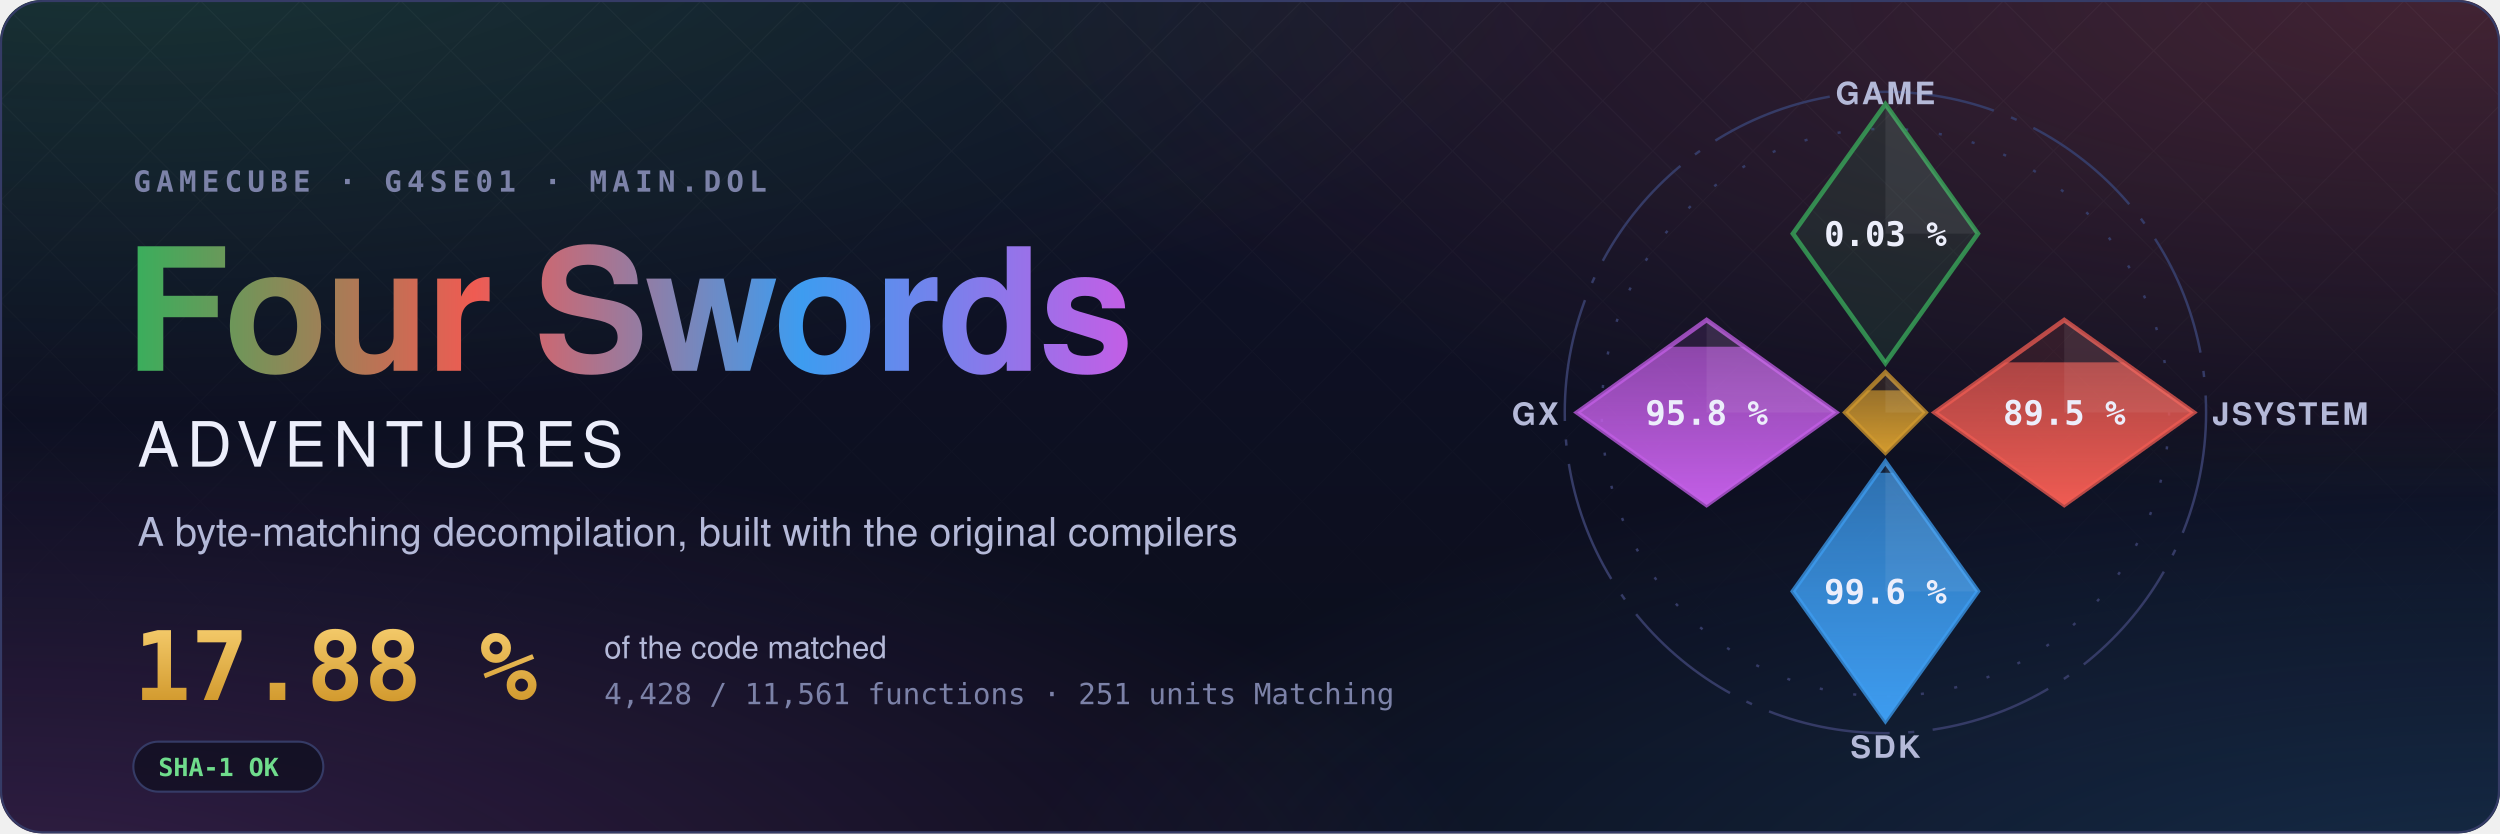
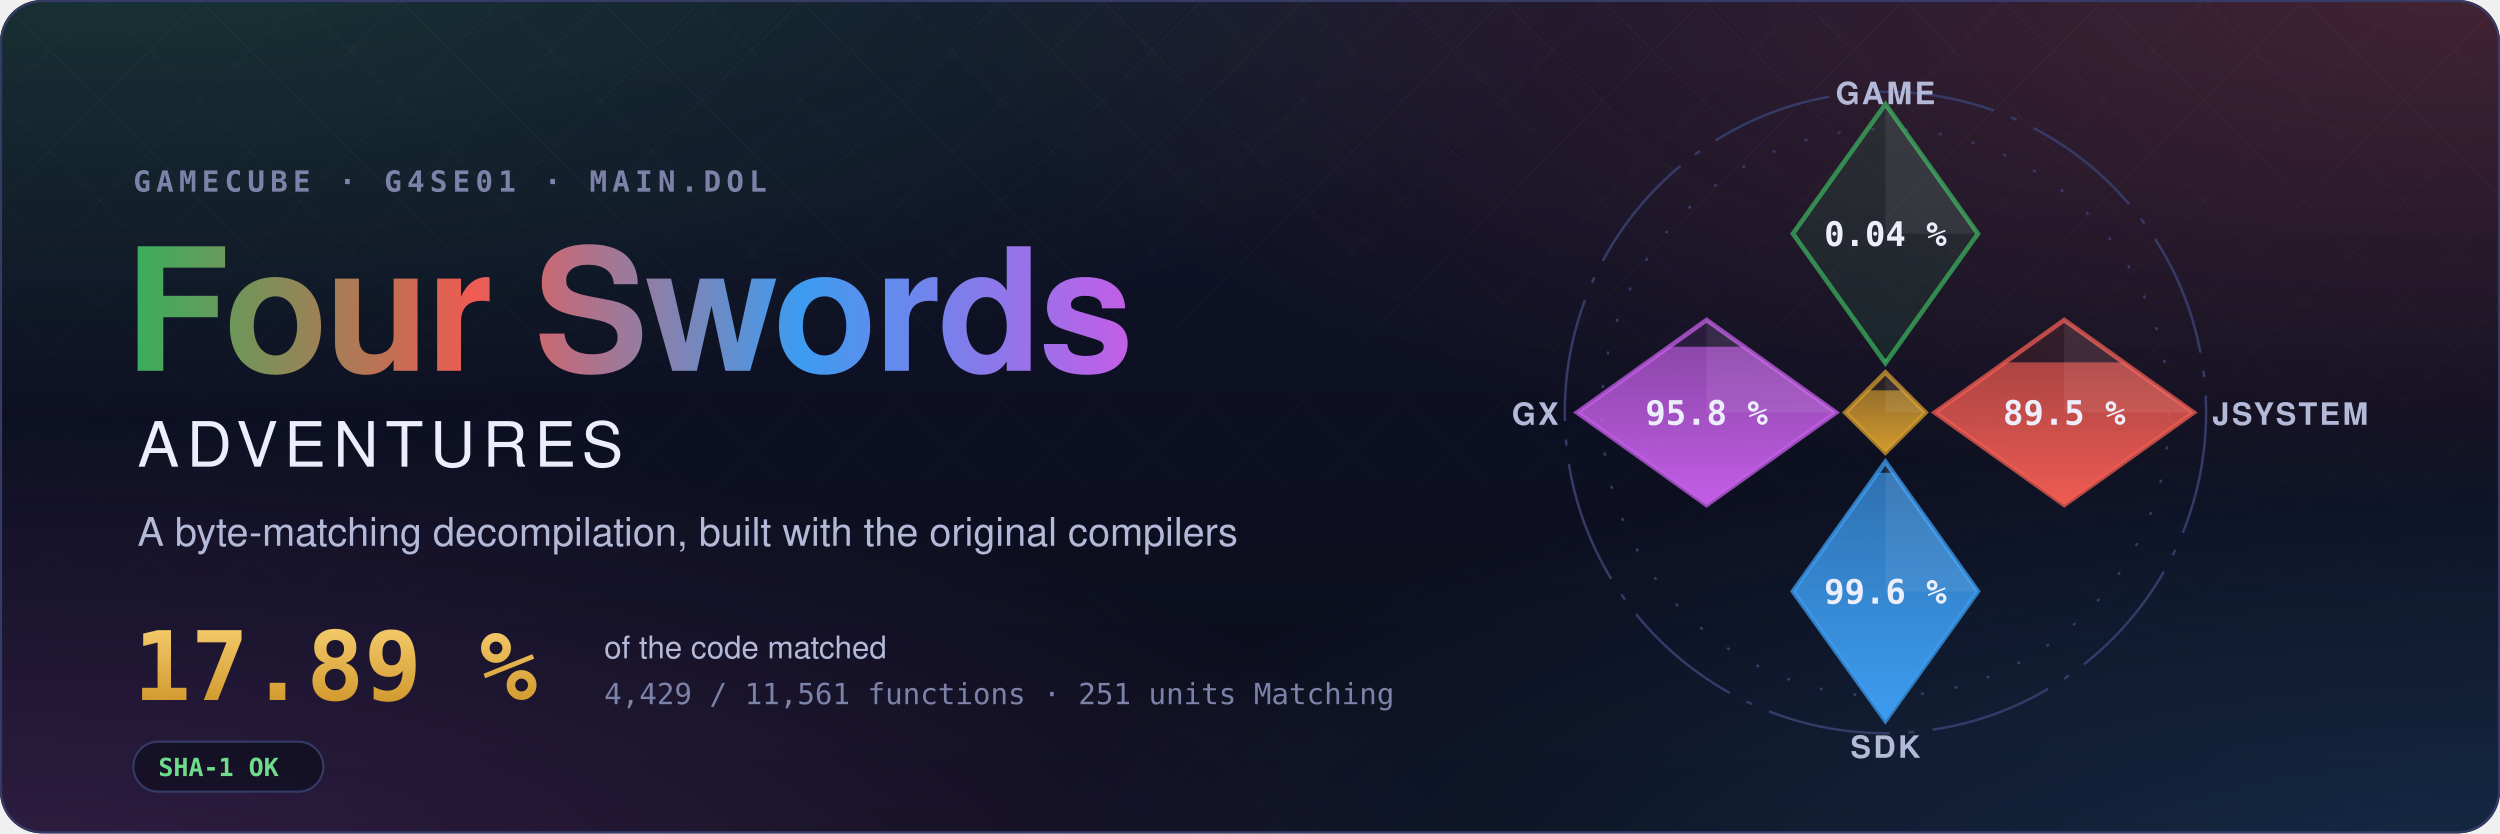
- <svg xmlns="http://www.w3.org/2000/svg" width="1200" height="400" viewBox="0 0 1200 400" role="img" aria-label="Four Swords Adventures decompilation: 17.88 % of the code matched, 4,428 of 11,561 functions">
+ <svg xmlns="http://www.w3.org/2000/svg" width="1200" height="400" viewBox="0 0 1200 400" role="img" aria-label="Four Swords Adventures decompilation: 17.89 % of the code matched, 4,429 of 11,561 functions">
  <style>text { font-family: -apple-system, BlinkMacSystemFont, 'Segoe UI', Helvetica, Arial, sans-serif; } .mono { font-family: ui-monospace, SFMono-Regular, 'SF Mono', Menlo, Consolas, monospace; } .spin { transform-box: fill-box; transform-origin: center; animation: spin 90s linear infinite; } @keyframes spin { to { transform: rotate(360deg); } } .rise { transform-box: fill-box; transform-origin: 50% 100%; animation: rise 1.6s cubic-bezier(.2,.8,.2,1) both; } @keyframes rise { from { transform: scaleY(0); } } @media (prefers-reduced-motion: reduce) { * { animation: none !important; } }</style>
  <defs>
    <radialGradient id="glow0" cx="0.05" cy="-0.1" r="0.6">
      <stop offset="0" stop-color="#3aae5c" stop-opacity="0.22" />
      <stop offset="1" stop-color="#3aae5c" stop-opacity="0" />
    </radialGradient>
    <radialGradient id="glow1" cx="0.98" cy="0.0" r="0.6">
      <stop offset="0" stop-color="#ef5b52" stop-opacity="0.22" />
      <stop offset="1" stop-color="#ef5b52" stop-opacity="0" />
    </radialGradient>
    <radialGradient id="glow2" cx="1.0" cy="1.1" r="0.6">
      <stop offset="0" stop-color="#3d9cf0" stop-opacity="0.22" />
      <stop offset="1" stop-color="#3d9cf0" stop-opacity="0" />
    </radialGradient>
    <radialGradient id="glow3" cx="0.0" cy="1.1" r="0.6">
      <stop offset="0" stop-color="#c35ee6" stop-opacity="0.22" />
      <stop offset="1" stop-color="#c35ee6" stop-opacity="0" />
    </radialGradient>
    <linearGradient id="sky" x1="0" y1="0" x2="0" y2="1">
      <stop offset="0" stop-color="#10132a" />
      <stop offset="1" stop-color="#0b0d1a" />
    </linearGradient>
    <linearGradient id="four" x1="0" y1="0" x2="1" y2="0">
      <stop offset="0" stop-color="#3aae5c" />
      <stop offset="0.34" stop-color="#ef5b52" />
      <stop offset="0.67" stop-color="#3d9cf0" />
      <stop offset="1" stop-color="#c35ee6" />
    </linearGradient>
    <linearGradient id="goldtext" x1="0" y1="0" x2="0" y2="1">
      <stop offset="0" stop-color="#f3c969" />
      <stop offset="1" stop-color="#d29a2e" />
    </linearGradient>
    <pattern id="lattice" width="34" height="34" patternUnits="userSpaceOnUse" patternTransform="rotate(45)">
      <path d="M0 0H34M0 0V34" stroke="#fff" stroke-opacity="0.035" />
    </pattern>
    <linearGradient id="fade" x1="0" y1="0" x2="0" y2="1">
      <stop offset="0" stop-color="#fff" />
      <stop offset="0.8" stop-color="#fff" stop-opacity="0" />
    </linearGradient>
    <mask id="fadeMask">
      <rect width="1200" height="400" fill="url(#fade)" />
    </mask>
    <clipPath id="card">
      <rect width="1200" height="400" rx="20" />
    </clipPath>
  </defs>
  <g clip-path="url(#card)">
    <rect width="1200" height="400" fill="url(#sky)" />
    <rect width="1200" height="400" fill="url(#glow0)" />
    <rect width="1200" height="400" fill="url(#glow1)" />
    <rect width="1200" height="400" fill="url(#glow2)" />
    <rect width="1200" height="400" fill="url(#glow3)" />
    <rect width="1200" height="400" fill="url(#lattice)" mask="url(#fadeMask)" />
  </g>
  <rect x="0.5" y="0.5" width="1199" height="399" rx="20" fill="none" stroke="#353b66" />
  <text x="64" y="92" class="mono" font-size="14" font-weight="600" letter-spacing="0.18em" fill="#7c82a8">GAMECUBE · G4SE01 · MAIN.DOL</text>
  <text x="60" y="178" font-size="82" font-weight="700" letter-spacing="-1.5" fill="url(#four)">Four Swords</text>
  <text x="66" y="224" font-size="30" font-weight="500" letter-spacing="0.12em" fill="#eceefb">ADVENTURES</text>
  <text x="66" y="262" font-size="19" fill="#b4b9d8">A byte-matching decompilation, built with the original compilers</text>
-   <text x="64" y="336" class="mono" font-size="46" font-weight="700" fill="url(#goldtext)">17.88 %</text>
+   <text x="64" y="336" class="mono" font-size="46" font-weight="700" fill="url(#goldtext)">17.89 %</text>
  <text x="290" y="316" font-size="15" fill="#b4b9d8">of the code matched</text>
-   <text x="290" y="338" class="mono" font-size="14" fill="#7c82a8">4,428 / 11,561 functions · 251 units Matching</text>
+   <text x="290" y="338" class="mono" font-size="14" fill="#7c82a8">4,429 / 11,561 functions · 251 units Matching</text>
  <g transform="translate(64 356)">
    <rect width="91.2" height="24" rx="12" fill="#0b0d1a" fill-opacity="0.6" stroke="#353b66" />
    <text x="12" y="16.5" class="mono" font-size="12" font-weight="600" fill="#6fdc8c">SHA-1 OK</text>
  </g>
  <defs>
    <clipPath id="ec-game">
      <path d="M0 -100L30 -58L0 -16L-30 -58Z" />
    </clipPath>
    <linearGradient id="eg-game" x1="0" y1="1" x2="0" y2="0">
      <stop offset="0" stop-color="#3aae5c" />
      <stop offset="1" stop-color="#3aae5c" stop-opacity="0.65" />
    </linearGradient>
    <clipPath id="ec-jsystem">
      <path d="M58 -30L100 0L58 30L16 0Z" />
    </clipPath>
    <linearGradient id="eg-jsystem" x1="0" y1="1" x2="0" y2="0">
      <stop offset="0" stop-color="#ef5b52" />
      <stop offset="1" stop-color="#ef5b52" stop-opacity="0.65" />
    </linearGradient>
    <clipPath id="ec-sdk">
      <path d="M0 16L30 58L0 100L-30 58Z" />
    </clipPath>
    <linearGradient id="eg-sdk" x1="0" y1="1" x2="0" y2="0">
      <stop offset="0" stop-color="#3d9cf0" />
      <stop offset="1" stop-color="#3d9cf0" stop-opacity="0.65" />
    </linearGradient>
    <clipPath id="ec-gx">
      <path d="M-58 -30L-16 0L-58 30L-100 0Z" />
    </clipPath>
    <linearGradient id="eg-gx" x1="0" y1="1" x2="0" y2="0">
      <stop offset="0" stop-color="#c35ee6" />
      <stop offset="1" stop-color="#c35ee6" stop-opacity="0.65" />
    </linearGradient>
    <clipPath id="ec-runtime">
      <path d="M0 -13L13 0L0 13L-13 0Z" />
    </clipPath>
    <linearGradient id="eg-runtime" x1="0" y1="1" x2="0" y2="0">
      <stop offset="0" stop-color="#d29a2e" />
      <stop offset="1" stop-color="#d29a2e" stop-opacity="0.65" />
    </linearGradient>
  </defs>
  <g transform="translate(905 198) scale(1.48)">
    <circle class="spin" r="104" fill="none" stroke="#353b66" stroke-width="0.8" stroke-dasharray="40 6 2 6" />
    <circle r="92" fill="none" stroke="#353b66" stroke-width="0.8" stroke-dasharray="1 10" />
    <path d="M0 -100L30 -58L0 -16L-30 -58Z" fill="#3aae5c" fill-opacity="0.12" stroke="#3aae5c" stroke-opacity="0.75" stroke-width="1.5" />
    <g clip-path="url(#ec-game)">
-       <rect class="rise" style="animation-delay:0.20s" x="-30" y="-17.00" width="60" height="1.00" fill="url(#eg-game)" />
+       <rect class="rise" style="animation-delay:0.20s" x="-30" y="-17.24" width="60" height="1.24" fill="url(#eg-game)" />
    </g>
    <path d="M0 -100L30 -58L0 -58Z" fill="#fff" fill-opacity="0.07" />
-     <text x="0" y="-54" text-anchor="middle" font-size="11" font-weight="700" fill="#eceefb" class="mono">0.03 %</text>
+     <text x="0" y="-54" text-anchor="middle" font-size="11" font-weight="700" fill="#eceefb" class="mono">0.04 %</text>
    <text x="0" y="-100" text-anchor="middle" font-size="10" font-weight="600" letter-spacing="0.08em" fill="#b4b9d8">GAME</text>
    <path d="M58 -30L100 0L58 30L16 0Z" fill="#ef5b52" fill-opacity="0.12" stroke="#ef5b52" stroke-opacity="0.75" stroke-width="1.5" />
    <g clip-path="url(#ec-jsystem)">
      <rect class="rise" style="animation-delay:0.35s" x="16" y="-16.27" width="84" height="46.27" fill="url(#eg-jsystem)" />
    </g>
    <path d="M58 -30L100 0L58 0Z" fill="#fff" fill-opacity="0.07" />
    <text x="58" y="4" text-anchor="middle" font-size="11" font-weight="700" fill="#eceefb" class="mono">89.5 %</text>
    <text x="106" y="4" text-anchor="start" font-size="10" font-weight="600" letter-spacing="0.08em" fill="#b4b9d8">JSYSTEM</text>
    <path d="M0 16L30 58L0 100L-30 58Z" fill="#3d9cf0" fill-opacity="0.12" stroke="#3d9cf0" stroke-opacity="0.75" stroke-width="1.5" />
    <g clip-path="url(#ec-sdk)">
      <rect class="rise" style="animation-delay:0.50s" x="-30" y="19.55" width="60" height="80.45" fill="url(#eg-sdk)" />
    </g>
    <path d="M0 16L30 58L0 58Z" fill="#fff" fill-opacity="0.07" />
    <text x="0" y="62" text-anchor="middle" font-size="11" font-weight="700" fill="#eceefb" class="mono">99.6 %</text>
    <text x="0" y="112" text-anchor="middle" font-size="10" font-weight="600" letter-spacing="0.08em" fill="#b4b9d8">SDK</text>
    <path d="M-58 -30L-16 0L-58 30L-100 0Z" fill="#c35ee6" fill-opacity="0.12" stroke="#c35ee6" stroke-opacity="0.75" stroke-width="1.5" />
    <g clip-path="url(#ec-gx)">
      <rect class="rise" style="animation-delay:0.65s" x="-100" y="-21.34" width="84" height="51.34" fill="url(#eg-gx)" />
    </g>
    <path d="M-58 -30L-16 0L-58 0Z" fill="#fff" fill-opacity="0.07" />
    <text x="-58" y="4" text-anchor="middle" font-size="11" font-weight="700" fill="#eceefb" class="mono">95.8 %</text>
    <text x="-106" y="4" text-anchor="end" font-size="10" font-weight="600" letter-spacing="0.08em" fill="#b4b9d8">GX</text>
    <path d="M0 -13L13 0L0 13L-13 0Z" fill="#d29a2e" fill-opacity="0.12" stroke="#d29a2e" stroke-opacity="0.75" stroke-width="1.5" />
    <g clip-path="url(#ec-runtime)">
      <rect class="rise" style="animation-delay:0.80s" x="-13" y="-7.18" width="26" height="20.18" fill="url(#eg-runtime)" />
    </g>
    <path d="M0 -13L13 0L0 0Z" fill="#fff" fill-opacity="0.07" />
  </g>
</svg>
